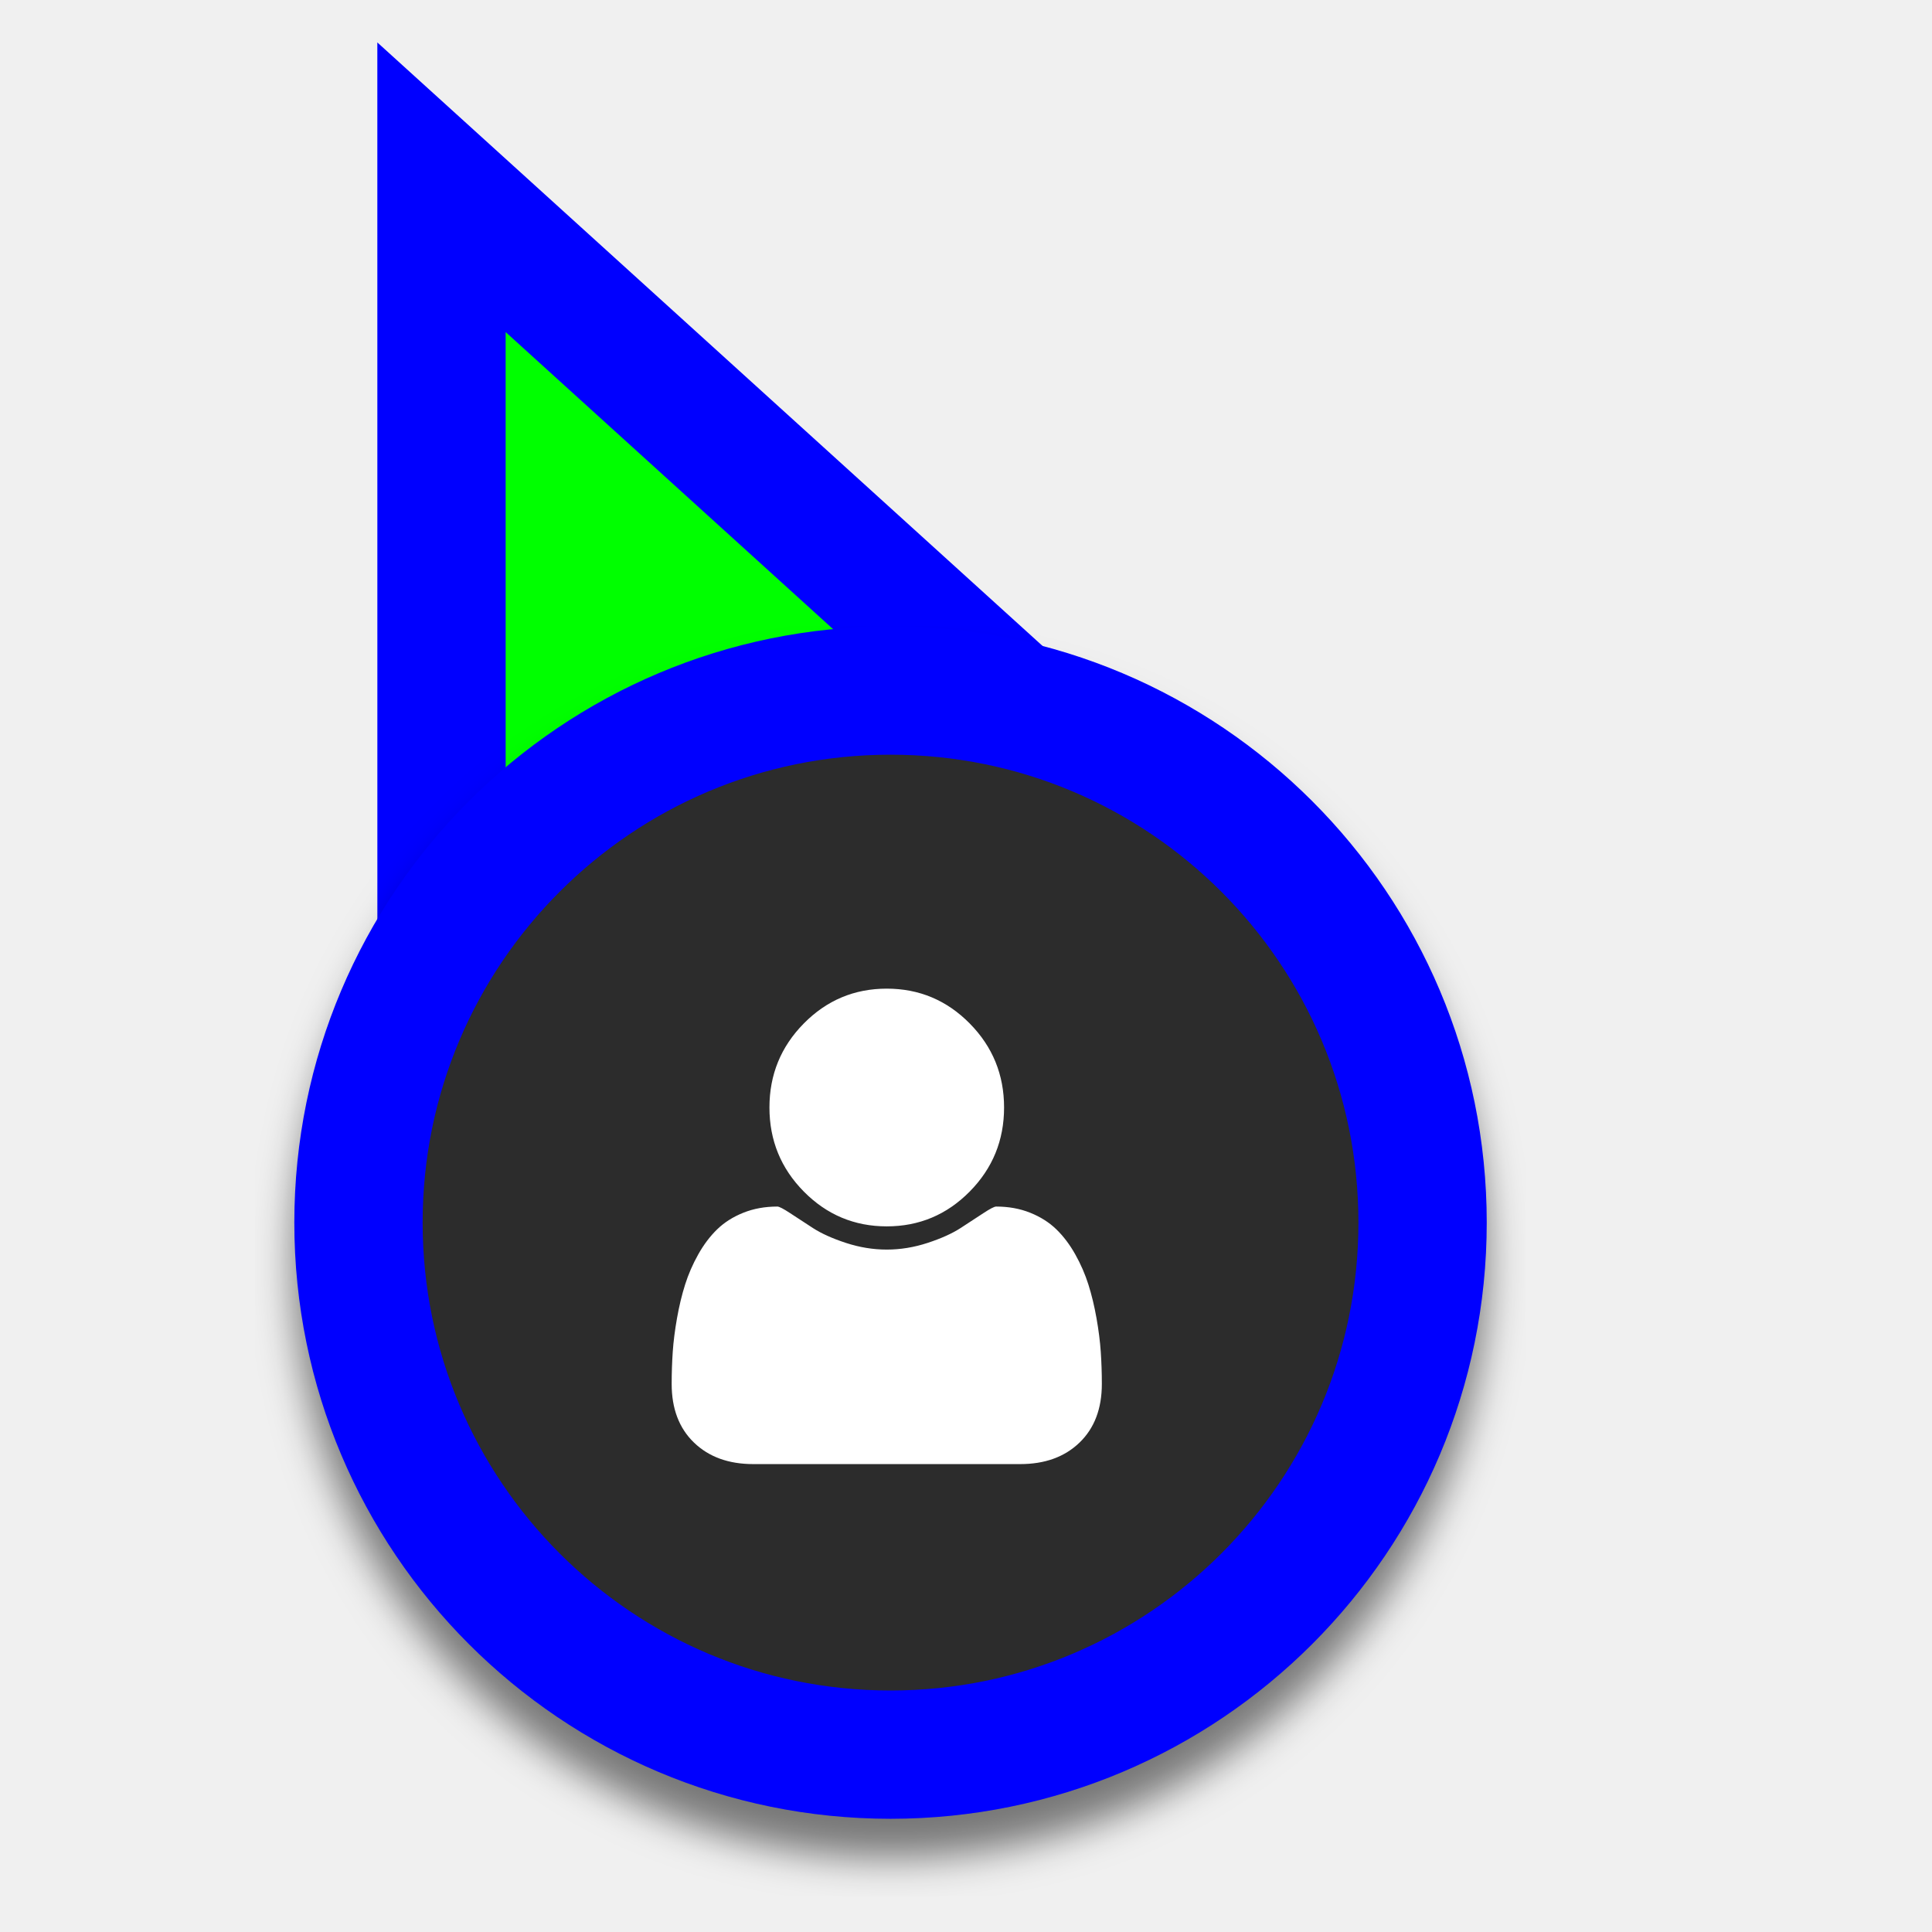
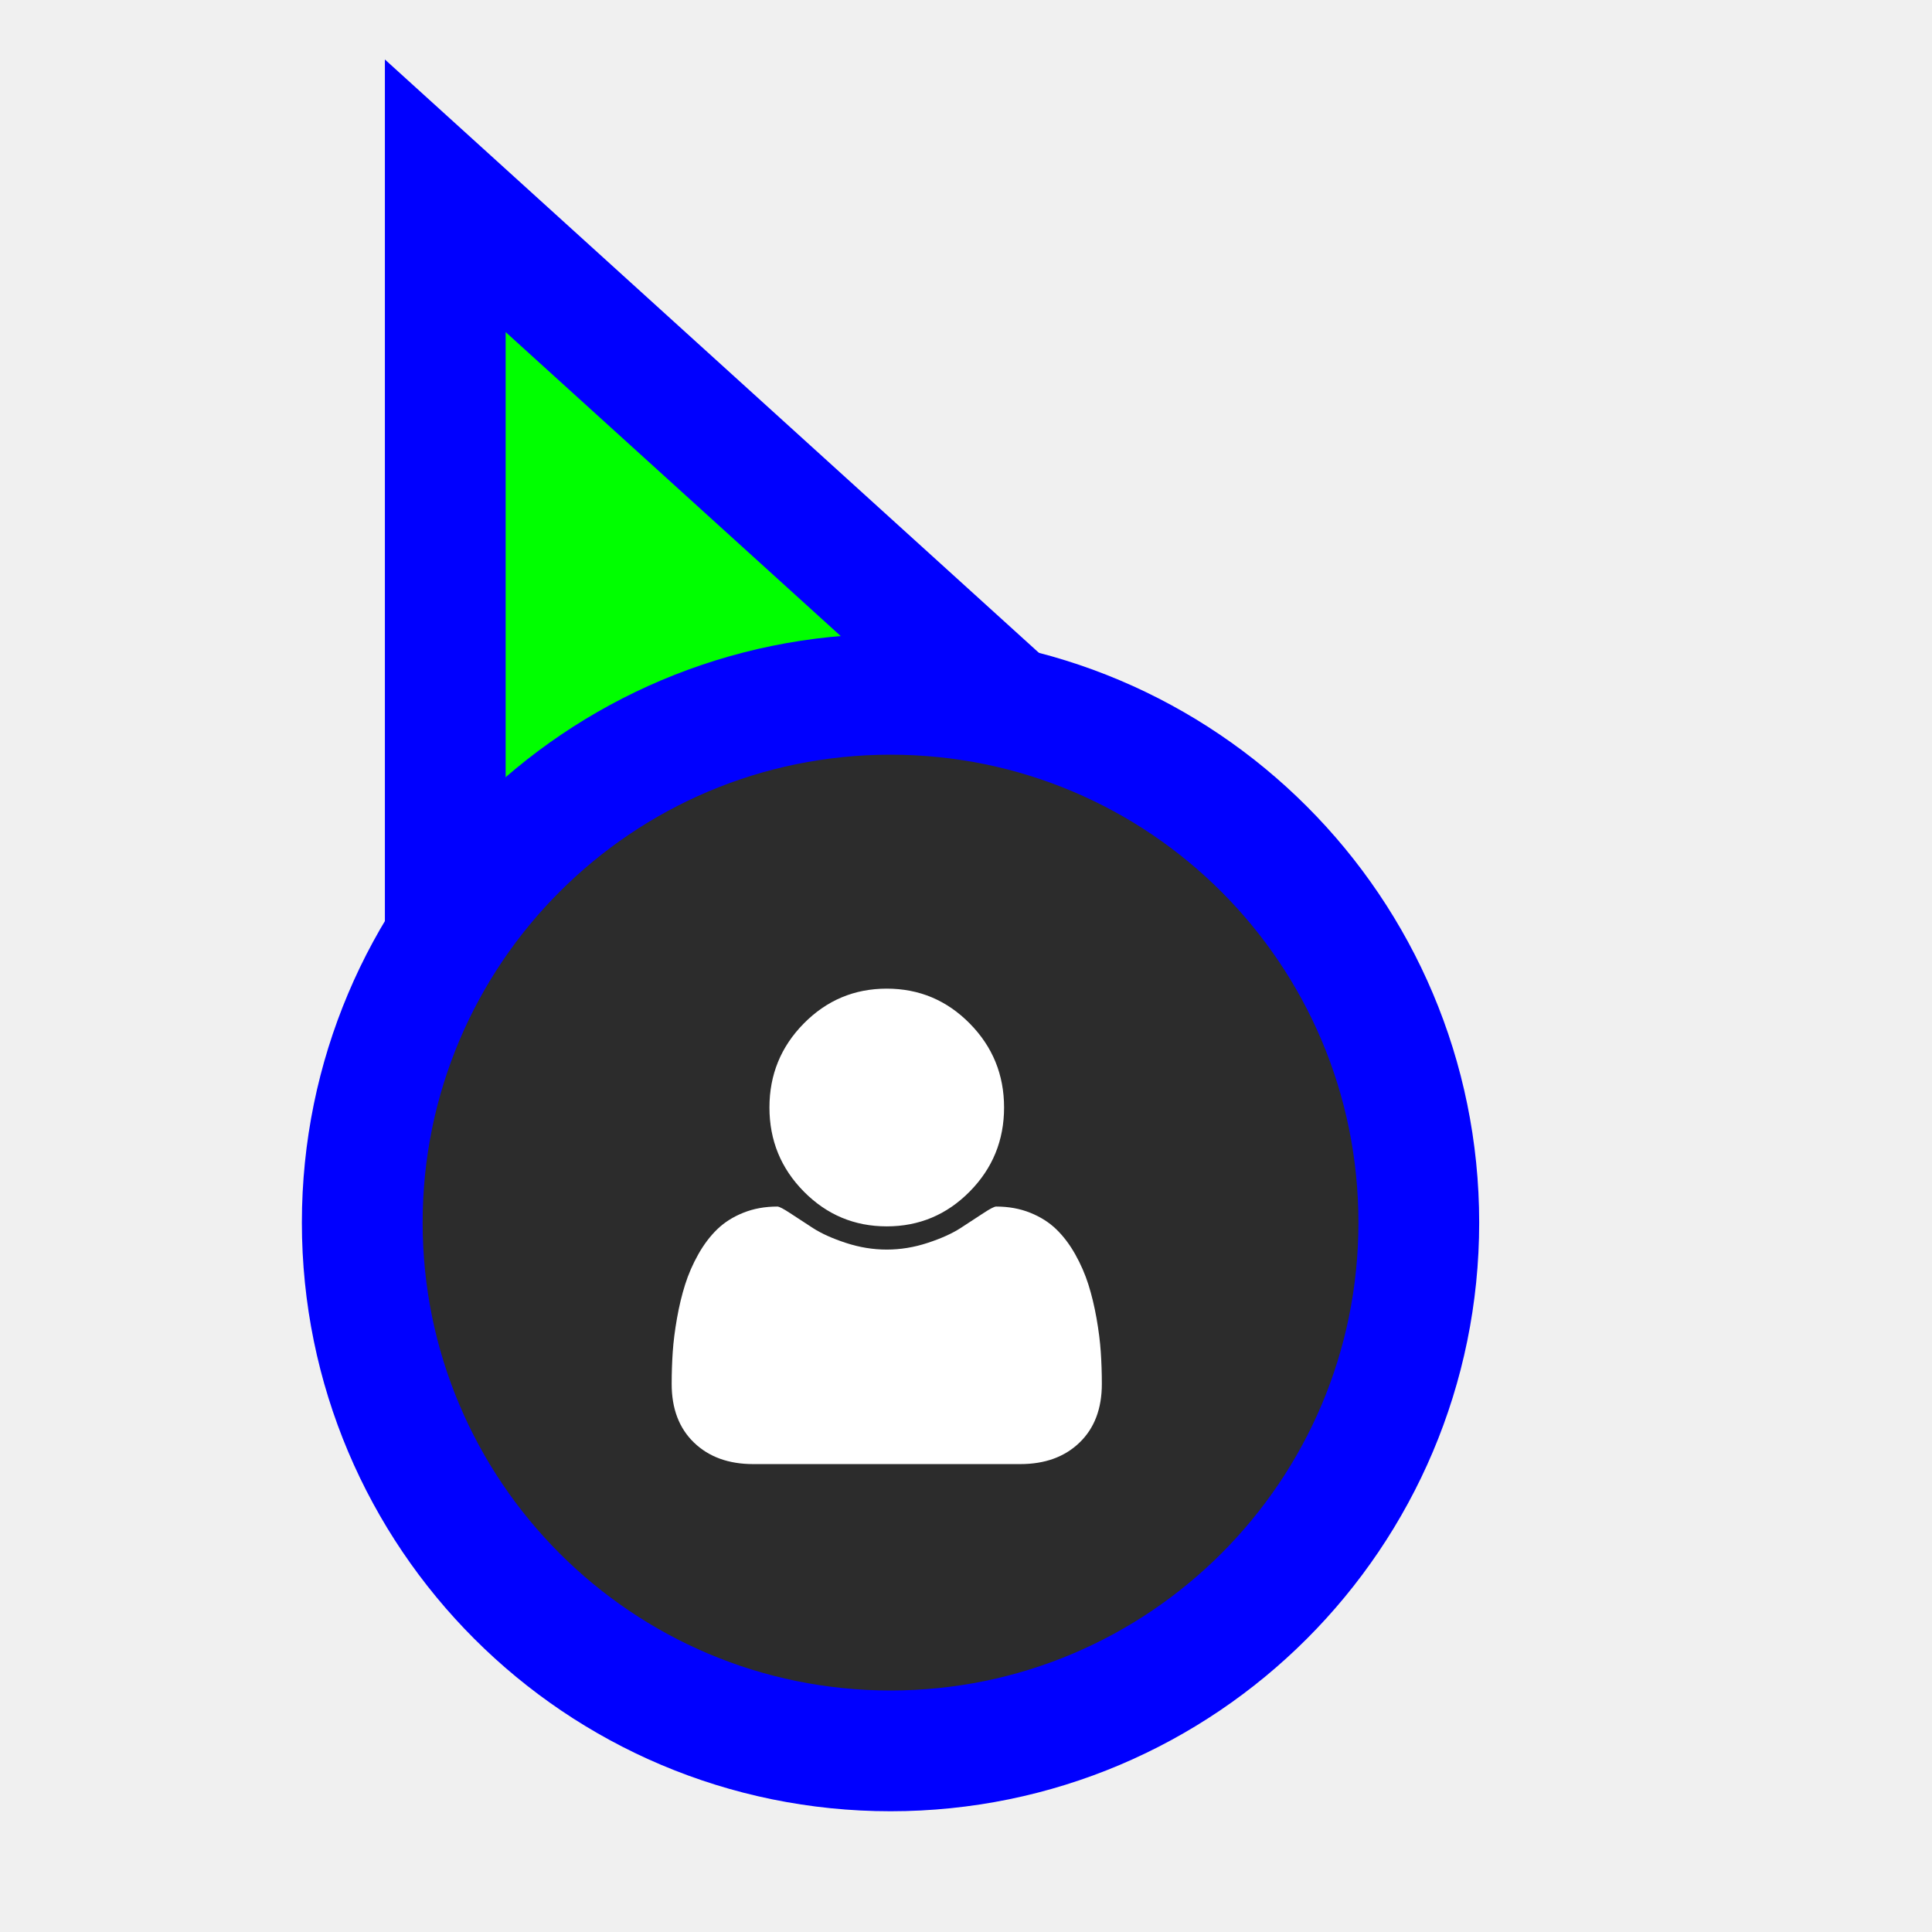
<svg xmlns="http://www.w3.org/2000/svg" width="256" height="256" viewBox="0 0 256 256" fill="none">
-   <path d="M72.711 37.705L58.499 24.811L58.5 44L58.505 164L58.506 176.678L70.234 171.863L115.08 153.451L115.282 153.368L115.48 153.274L159.629 132.431L171.135 126.999L161.711 118.449L72.711 37.705Z" fill="#00FF00" stroke="#0000FF" stroke-width="17" />
-   <g filter="url(#filter0_d_3519_90)">
-     <circle cx="118" cy="162" r="70.5" fill="#2C2C2C" stroke="#0000FF" stroke-width="17" />
+   <path id="align-anchor" d="m 67,148.185 v 32 l 32,-32 z" fill="cyan" opacity=".8" display="none" />
+   <circle id="cursor-hotspot" class="bias-top-left" cx="55" cy="20" r="3" fill="magenta" opacity=".6" display="none" />
+   <path d="M 67,44 156,124.744 67,164 z" fill="#00FF00" stroke="#0000FF" stroke-width="32" paint-order="stroke fill" />
+   <g>
+     <circle cx="118" cy="162" r="62" fill="#2C2C2C" stroke="#0000FF" stroke-width="32" paint-order="stroke fill" />
    <path d="M146 183.377C146 186.658 145.015 189.249 143.044 191.149C141.075 193.049 138.456 194 135.191 194H99.808C96.544 194 93.925 193.049 91.956 191.149C89.985 189.249 89 186.658 89 183.377C89 181.928 89.048 180.512 89.142 179.132C89.236 177.751 89.425 176.261 89.708 174.661C89.991 173.062 90.349 171.578 90.781 170.211C91.213 168.844 91.793 167.511 92.522 166.212C93.251 164.913 94.087 163.806 95.032 162.89C95.976 161.974 97.13 161.242 98.493 160.695C99.856 160.148 101.361 159.875 103.007 159.875C103.25 159.875 103.817 160.169 104.708 160.757C105.598 161.345 106.604 162.001 107.723 162.726C108.843 163.45 110.301 164.106 112.095 164.694C113.89 165.282 115.692 165.576 117.5 165.576C119.308 165.576 121.11 165.282 122.905 164.694C124.699 164.106 126.157 163.45 127.277 162.726C128.396 162.001 129.402 161.345 130.292 160.757C131.183 160.169 131.75 159.875 131.993 159.875C133.639 159.875 135.144 160.148 136.507 160.695C137.87 161.242 139.024 161.974 139.968 162.89C140.913 163.806 141.749 164.913 142.478 166.212C143.207 167.511 143.787 168.844 144.219 170.211C144.651 171.578 145.009 173.062 145.292 174.661C145.575 176.261 145.764 177.751 145.858 179.132C145.952 180.512 146 181.928 146 183.377ZM133.045 146.75C133.045 151.098 131.528 154.81 128.491 157.886C125.455 160.962 121.791 162.5 117.5 162.5C113.209 162.5 109.545 160.962 106.509 157.886C103.472 154.81 101.955 151.098 101.955 146.75C101.955 142.402 103.472 138.69 106.509 135.614C109.545 132.538 113.209 131 117.5 131C121.791 131 125.455 132.538 128.491 135.614C131.528 138.69 133.045 142.402 133.045 146.75Z" fill="white" />
  </g>
-   <defs>
-     <filter id="filter0_d_3519_90" x="33.88" y="83" width="168.24" height="168.24" filterUnits="userSpaceOnUse" color-interpolation-filters="sRGB">
-       <feFlood flood-opacity="0" result="BackgroundImageFix" />
-       <feColorMatrix in="SourceAlpha" type="matrix" values="0 0 0 0 0 0 0 0 0 0 0 0 0 0 0 0 0 0 127 0" result="hardAlpha" />
-       <feOffset dy="5.12" />
-       <feGaussianBlur stdDeviation="2.56" />
-       <feColorMatrix type="matrix" values="0 0 0 0 0 0 0 0 0 0 0 0 0 0 0 0 0 0 0.5 0" />
-       <feBlend mode="normal" in2="BackgroundImageFix" result="effect1_dropShadow_3519_90" />
-       <feBlend mode="normal" in="SourceGraphic" in2="effect1_dropShadow_3519_90" result="shape" />
-     </filter>
-   </defs>
</svg>
